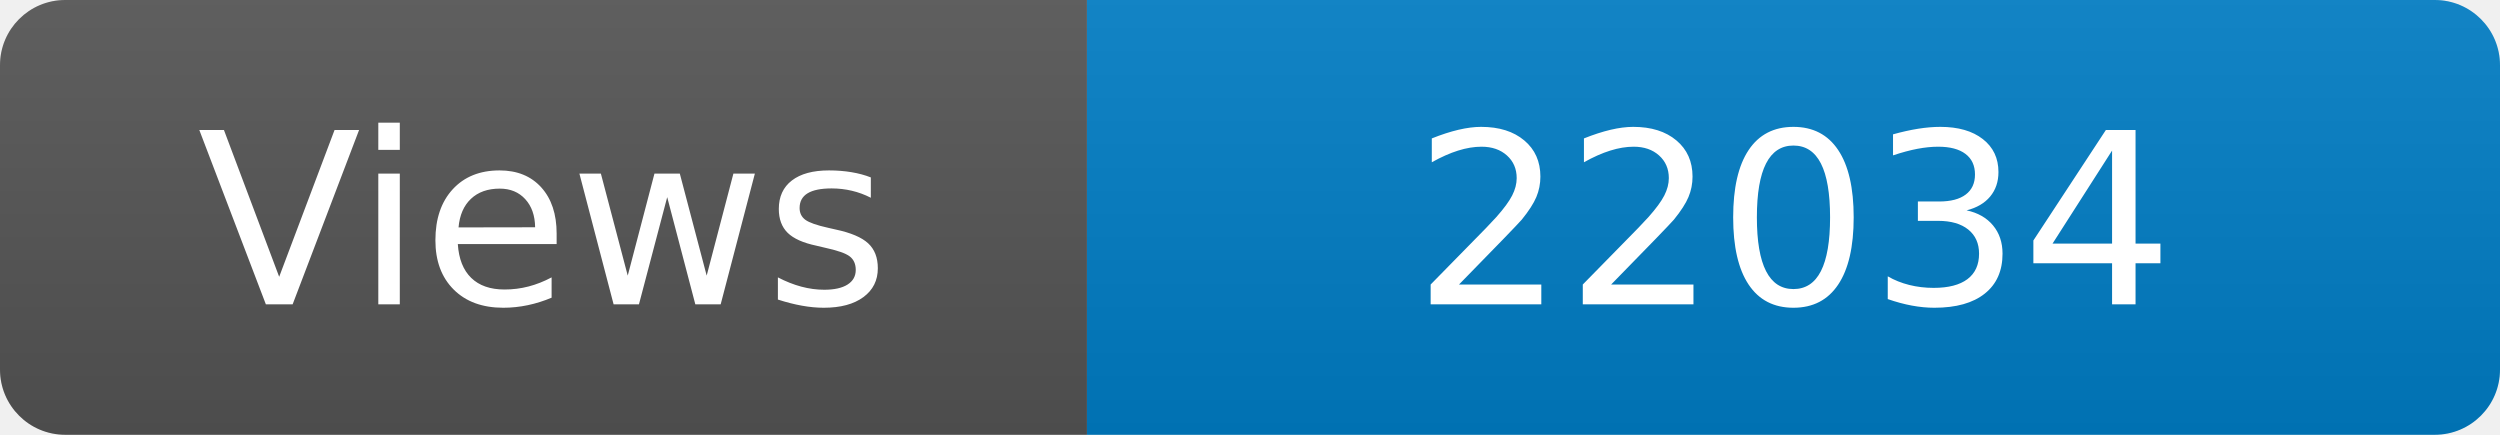
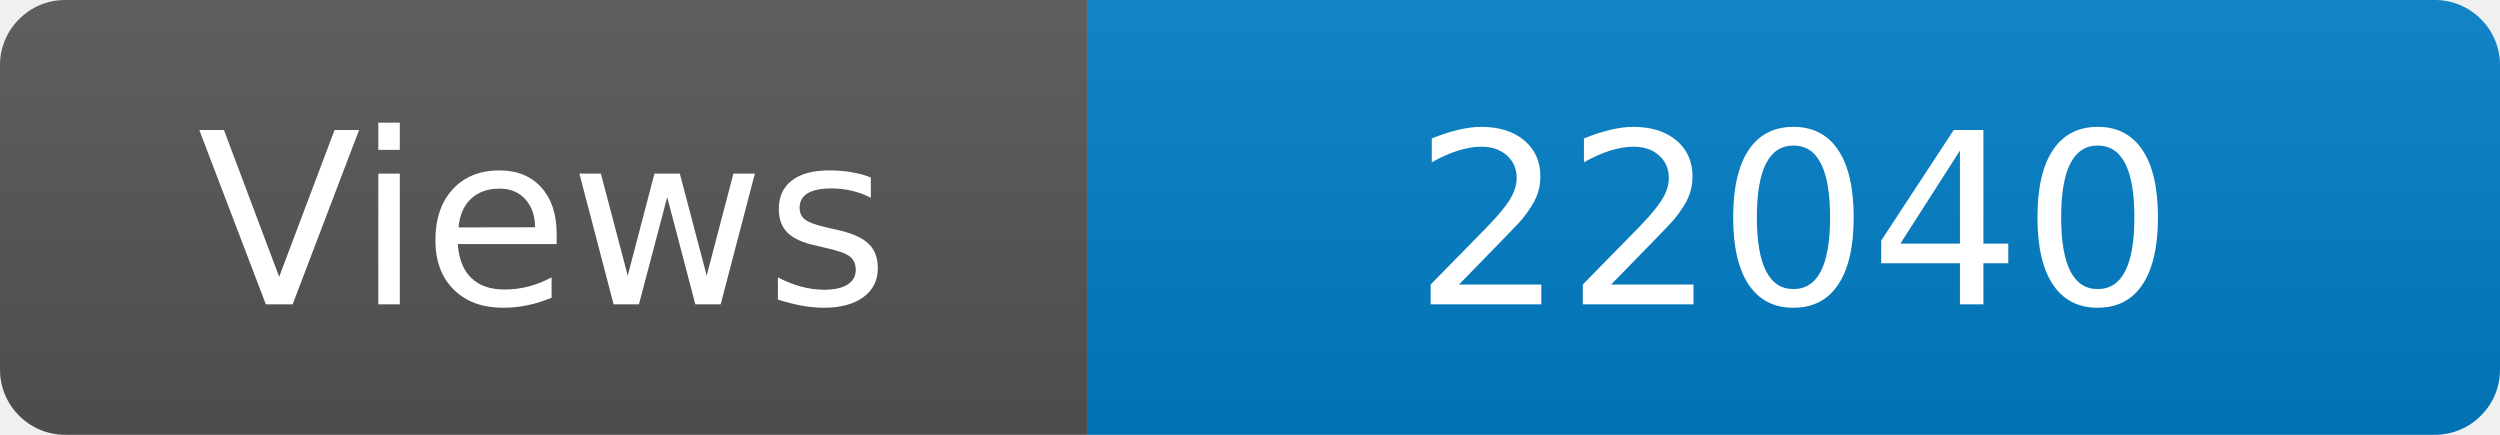
<svg xmlns="http://www.w3.org/2000/svg" width="115" height="20" role="img" aria-label="Maintained?: yes">
  <linearGradient id="s" x2="0" y2="100%">
    <stop offset="0" stop-color="#bbb" stop-opacity=".1" />
    <stop offset="1" stop-opacity=".1" />
  </linearGradient>
  <clipPath id="r">
    <rect width="115" height="20" rx="3" fill="#fff" />
  </clipPath>
  <g clip-path="url(#r)">
    <rect width="50" height="20" fill="#555" />
    <rect x="50" width="160" height="20" fill="#007ec6" />
    <rect width="115" height="20" fill="url(#s)" />
  </g>
  <g fill="#fff" text-anchor="middle" font-family="Verdana,Geneva,DejaVu Sans,sans-serif" font-size="110">
    <text x="250" y="140" transform="scale(.1)" fill="#fff">Views</text>
-     <text x="825" y="140" transform="scale(.1)" fill="#fff">22034</text>
+     <text x="825" y="140" transform="scale(.1)" fill="#fff">22040</text>
  </g>
</svg>
